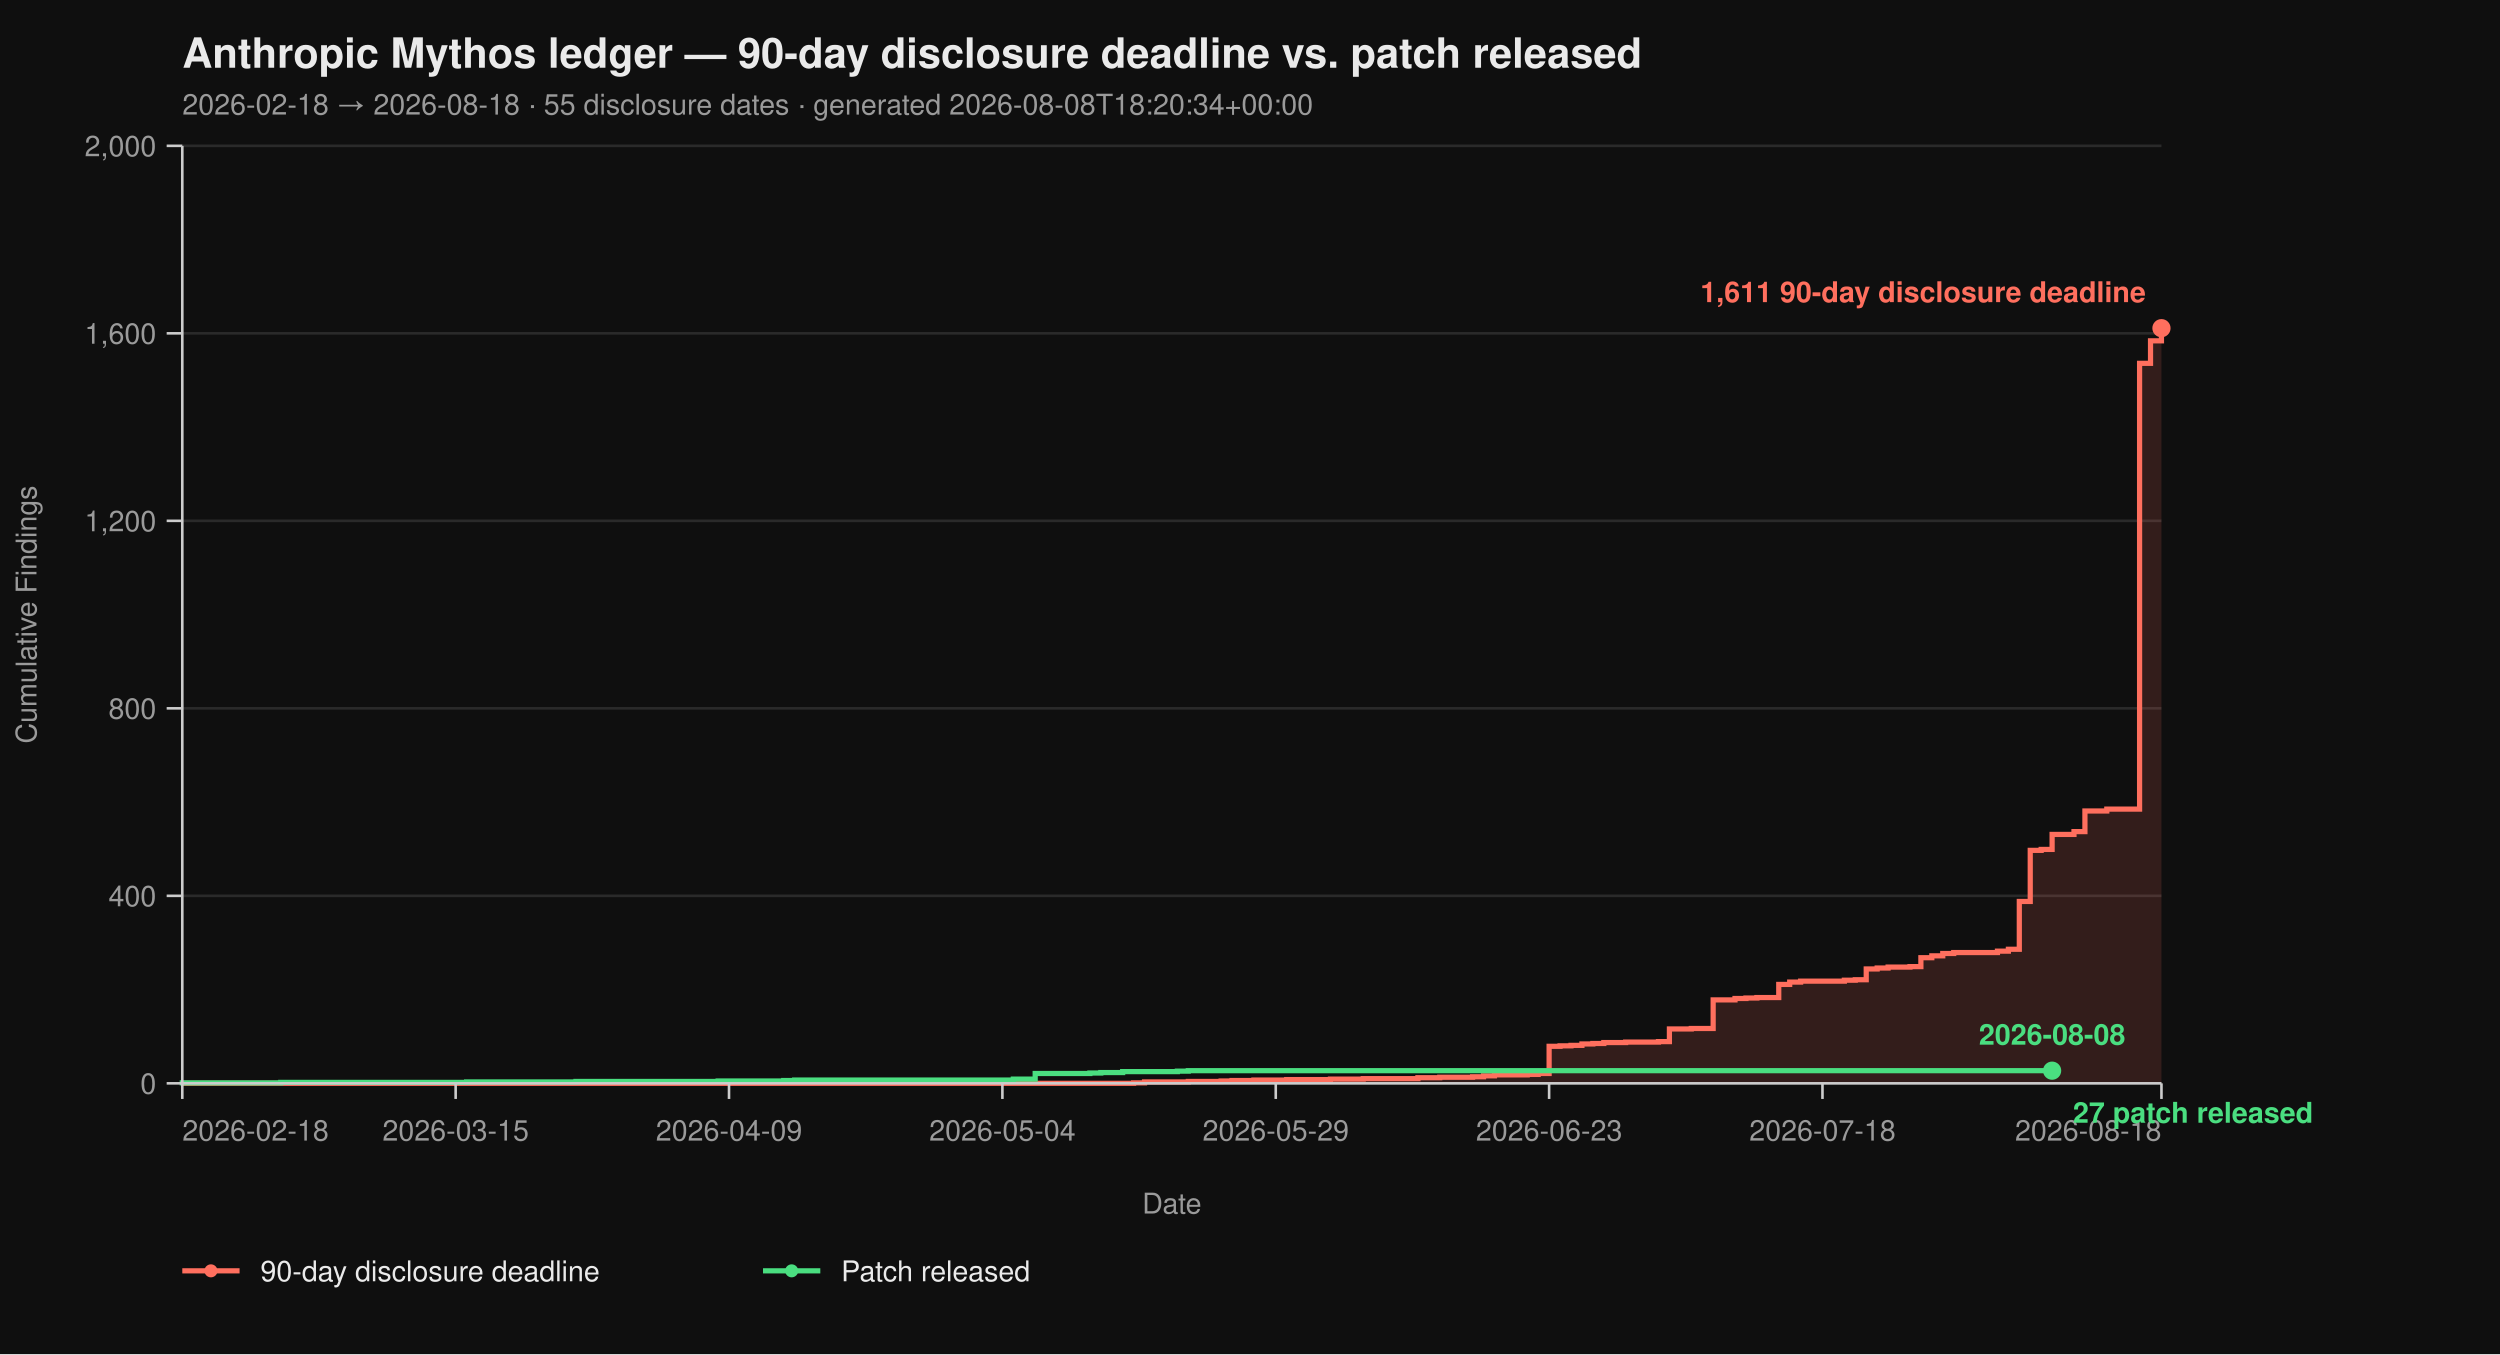
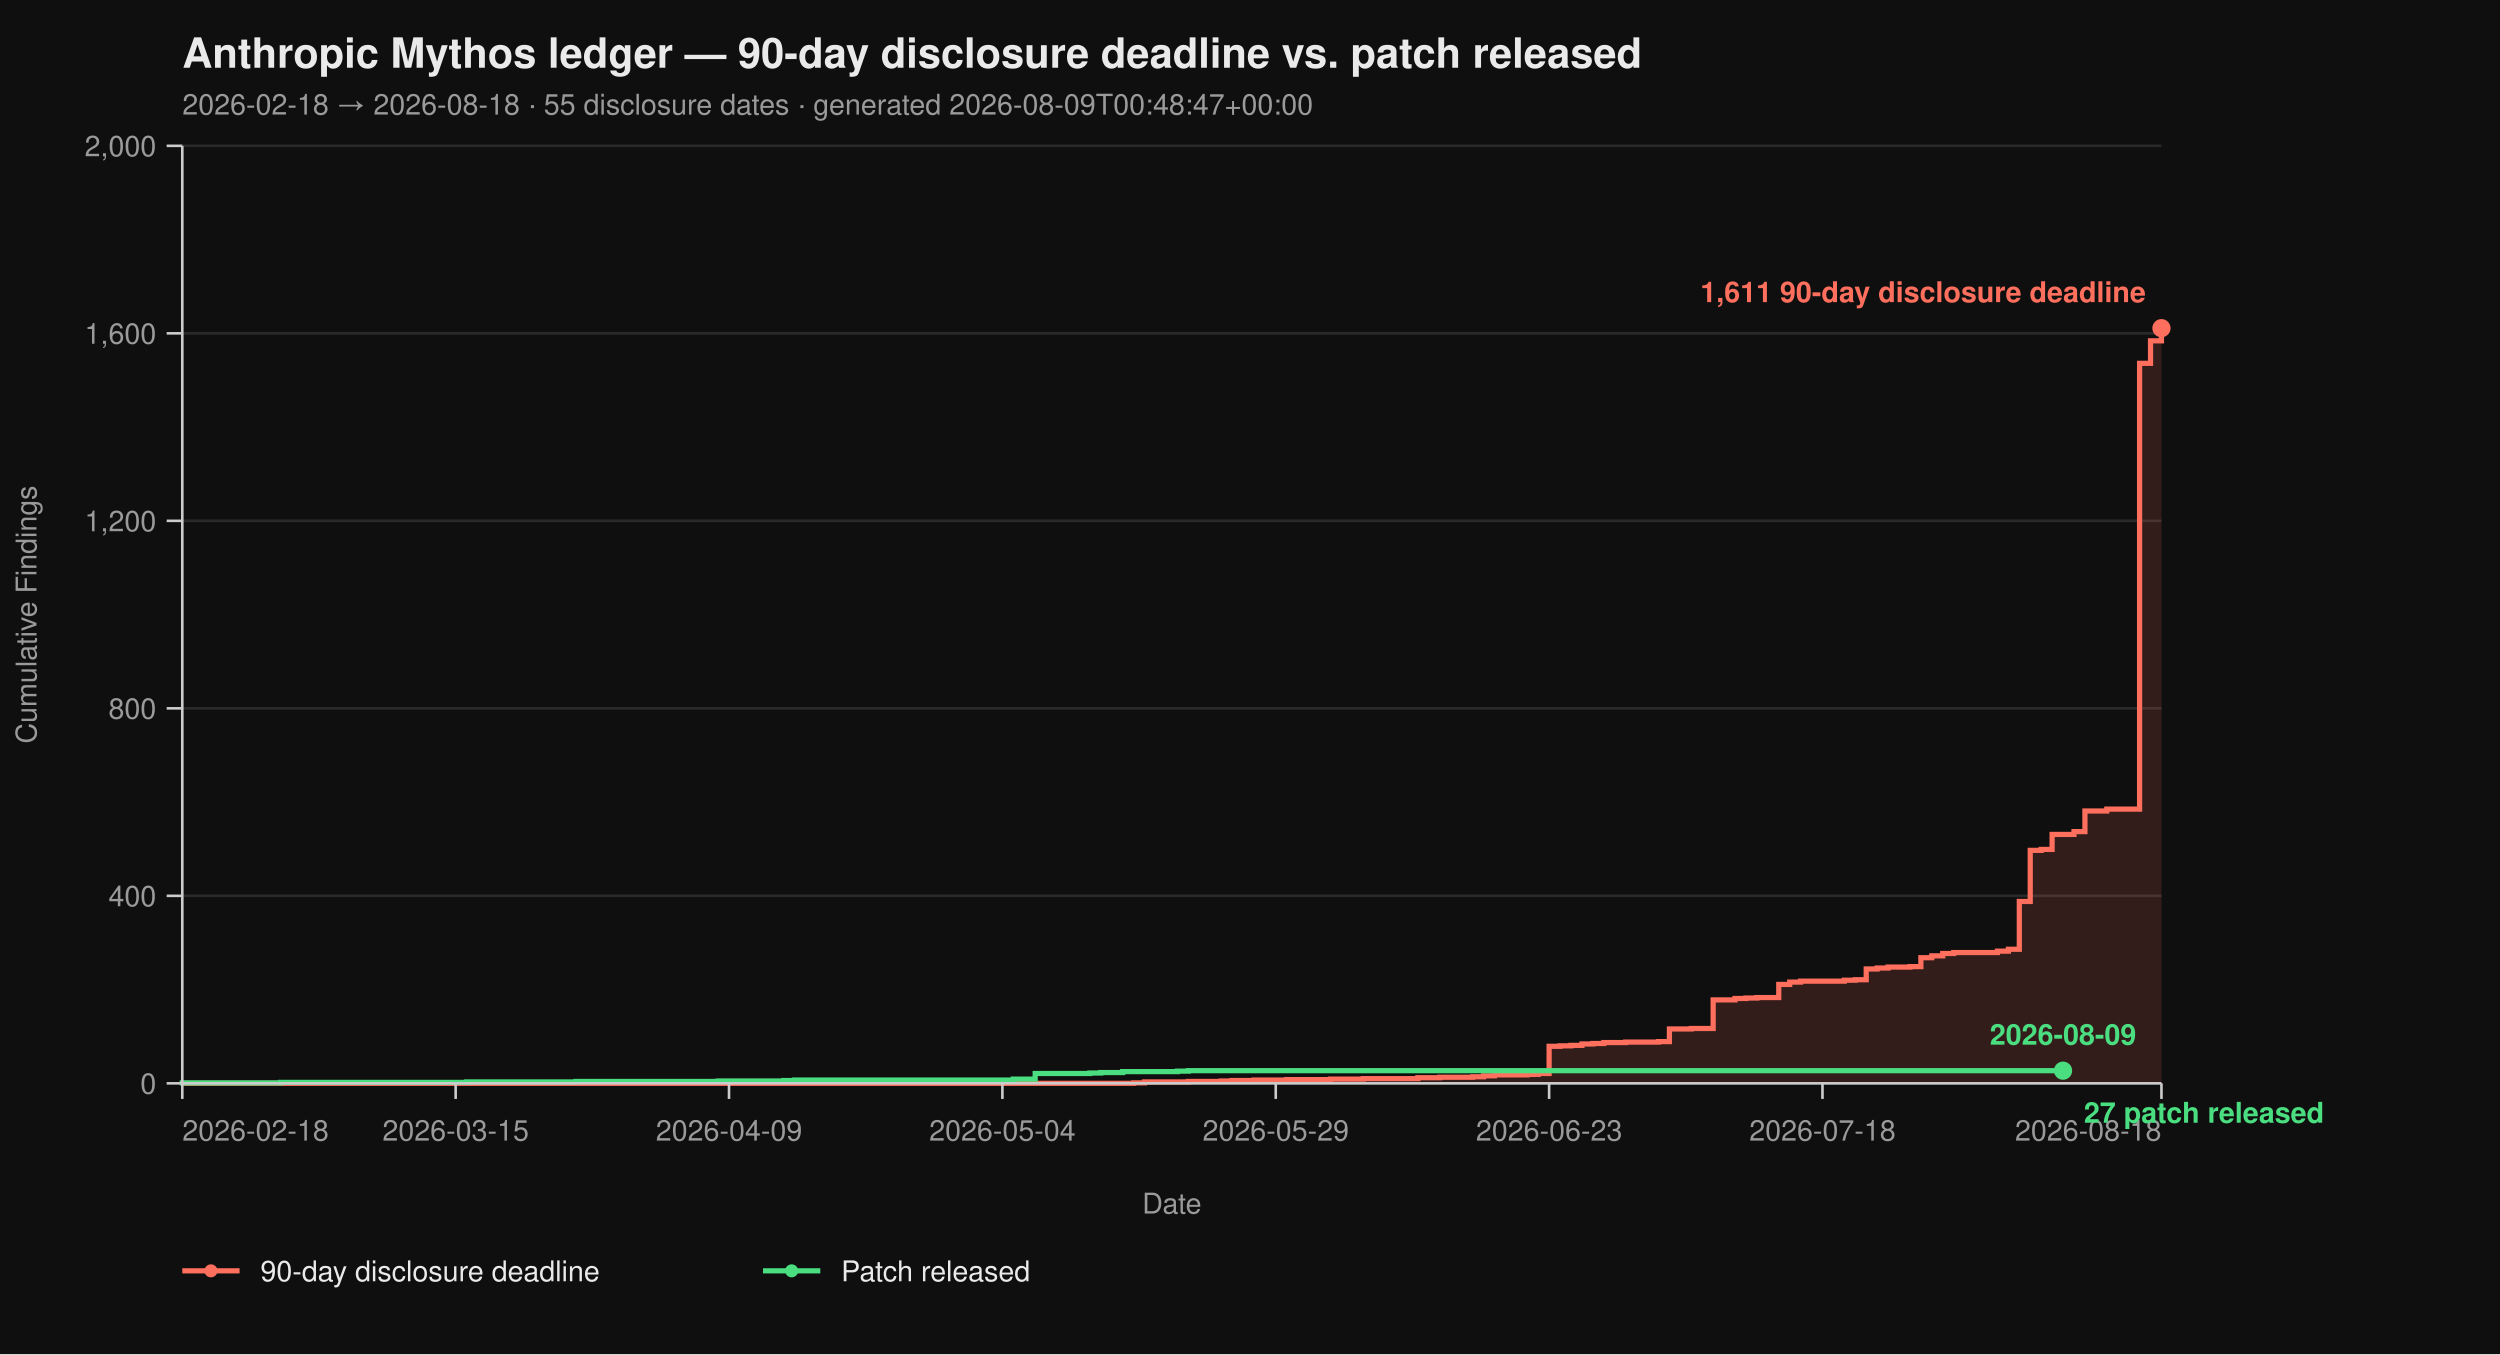
<svg xmlns="http://www.w3.org/2000/svg" viewBox="0 0 960 520" width="960" height="520" font-family="-apple-system, BlinkMacSystemFont, 'Segoe UI', Helvetica, Arial, sans-serif">
  <rect width="100%" height="100%" fill="#0f0f0f" />
  <text x="70" y="26" fill="#eaeaea" font-size="16" font-weight="700">Anthropic Mythos ledger — 90-day disclosure deadline vs. patch released</text>
-   <text x="70" y="44" fill="#9a9a9a" font-size="11">2026-02-18 → 2026-08-18  ·  55 disclosure dates  ·  generated 2026-08-08T18:20:34+00:00</text>
+   <text x="70" y="44" fill="#9a9a9a" font-size="11">2026-02-18 → 2026-08-18  ·  55 disclosure dates  ·  generated 2026-08-09T00:48:47+00:00</text>
  <line x1="70" y1="416.00" x2="830" y2="416.00" stroke="#2a2a2a" stroke-width="1" />
  <line x1="70" y1="344.00" x2="830" y2="344.00" stroke="#2a2a2a" stroke-width="1" />
  <line x1="70" y1="272.00" x2="830" y2="272.00" stroke="#2a2a2a" stroke-width="1" />
  <line x1="70" y1="200.00" x2="830" y2="200.00" stroke="#2a2a2a" stroke-width="1" />
  <line x1="70" y1="128.00" x2="830" y2="128.00" stroke="#2a2a2a" stroke-width="1" />
  <line x1="70" y1="56.00" x2="830" y2="56.00" stroke="#2a2a2a" stroke-width="1" />
  <path d="M 70.00 416.00 L 435.30 416.00 L 435.30 415.82 L 439.50 415.82 L 439.50 415.46 L 456.30 415.46 L 456.30 415.28 L 468.90 415.28 L 468.90 415.10 L 473.09 415.10 L 473.09 414.92 L 481.49 414.92 L 481.49 414.74 L 494.09 414.74 L 494.09 414.56 L 510.88 414.56 L 510.88 414.38 L 523.48 414.38 L 523.48 414.20 L 544.48 414.20 L 544.48 413.84 L 552.87 413.84 L 552.87 413.66 L 565.47 413.66 L 565.47 413.48 L 569.67 413.48 L 569.67 413.12 L 573.87 413.12 L 573.87 412.76 L 586.46 412.76 L 586.46 412.58 L 590.66 412.58 L 590.66 412.22 L 594.86 412.22 L 594.86 401.78 L 599.06 401.78 L 599.06 401.60 L 603.26 401.60 L 603.26 401.42 L 607.46 401.42 L 607.46 400.88 L 611.66 400.88 L 611.66 400.70 L 615.86 400.70 L 615.86 400.34 L 624.25 400.34 L 624.25 400.16 L 636.85 400.16 L 636.85 399.98 L 641.05 399.98 L 641.05 395.12 L 649.45 395.12 L 649.45 394.94 L 657.85 394.94 L 657.85 383.96 L 666.24 383.96 L 666.24 383.42 L 670.44 383.42 L 670.44 383.24 L 674.64 383.24 L 674.64 383.06 L 683.04 383.06 L 683.04 378.02 L 687.24 378.02 L 687.24 377.12 L 691.44 377.12 L 691.44 376.76 L 708.23 376.76 L 708.23 376.40 L 712.43 376.40 L 712.43 376.22 L 716.63 376.22 L 716.63 372.08 L 720.83 372.08 L 720.83 371.72 L 725.03 371.72 L 725.03 371.36 L 733.43 371.36 L 733.43 371.18 L 737.62 371.18 L 737.62 367.76 L 741.82 367.76 L 741.82 367.04 L 746.02 367.04 L 746.02 366.14 L 750.22 366.14 L 750.22 365.78 L 767.02 365.78 L 767.02 365.24 L 771.22 365.24 L 771.22 364.52 L 775.41 364.52 L 775.41 346.16 L 779.61 346.16 L 779.61 326.54 L 783.81 326.54 L 783.81 326.18 L 788.01 326.18 L 788.01 320.42 L 796.41 320.42 L 796.41 319.34 L 800.61 319.34 L 800.61 311.42 L 809.01 311.42 L 809.01 310.70 L 821.60 310.70 L 821.60 139.52 L 825.80 139.52 L 825.80 130.88 L 830.00 130.88 L 830.00 126.02 L 830.00 126.02 L 830.00 416.00 Z" fill="#ff6f5e26" stroke="none" />
  <path d="M 70.00 416.00 L 435.30 416.00 L 435.30 415.82 L 439.50 415.82 L 439.50 415.46 L 456.30 415.46 L 456.30 415.28 L 468.90 415.28 L 468.90 415.10 L 473.09 415.10 L 473.09 414.92 L 481.49 414.92 L 481.49 414.74 L 494.09 414.74 L 494.09 414.56 L 510.88 414.56 L 510.88 414.38 L 523.48 414.38 L 523.48 414.20 L 544.48 414.20 L 544.48 413.84 L 552.87 413.84 L 552.87 413.66 L 565.47 413.66 L 565.47 413.48 L 569.67 413.48 L 569.67 413.12 L 573.87 413.12 L 573.87 412.76 L 586.46 412.76 L 586.46 412.58 L 590.66 412.58 L 590.66 412.22 L 594.86 412.22 L 594.86 401.78 L 599.06 401.78 L 599.06 401.60 L 603.26 401.60 L 603.26 401.42 L 607.46 401.42 L 607.46 400.88 L 611.66 400.88 L 611.66 400.70 L 615.86 400.70 L 615.86 400.34 L 624.25 400.34 L 624.25 400.16 L 636.85 400.16 L 636.85 399.98 L 641.05 399.98 L 641.05 395.12 L 649.45 395.12 L 649.45 394.94 L 657.85 394.94 L 657.85 383.96 L 666.24 383.96 L 666.24 383.42 L 670.44 383.42 L 670.44 383.24 L 674.64 383.24 L 674.64 383.06 L 683.04 383.06 L 683.04 378.02 L 687.24 378.02 L 687.24 377.12 L 691.44 377.12 L 691.44 376.76 L 708.23 376.76 L 708.23 376.40 L 712.43 376.40 L 712.43 376.22 L 716.63 376.22 L 716.63 372.08 L 720.83 372.08 L 720.83 371.72 L 725.03 371.72 L 725.03 371.36 L 733.43 371.36 L 733.43 371.18 L 737.62 371.18 L 737.62 367.76 L 741.82 367.76 L 741.82 367.04 L 746.02 367.04 L 746.02 366.14 L 750.22 366.14 L 750.22 365.78 L 767.02 365.78 L 767.02 365.24 L 771.22 365.24 L 771.22 364.52 L 775.41 364.52 L 775.41 346.16 L 779.61 346.16 L 779.61 326.54 L 783.81 326.54 L 783.81 326.18 L 788.01 326.18 L 788.01 320.42 L 796.41 320.42 L 796.41 319.34 L 800.61 319.34 L 800.61 311.42 L 809.01 311.42 L 809.01 310.70 L 821.60 310.70 L 821.60 139.52 L 825.80 139.52 L 825.80 130.88 L 830.00 130.88 L 830.00 126.02 L 830.00 126.02" fill="none" stroke="#ff6f5e" stroke-width="2" stroke-linejoin="miter" stroke-linecap="butt" />
-   <path d="M 70.00 416.00 L 70.00 416.00 L 70.00 415.82 L 107.79 415.82 L 107.79 415.64 L 179.17 415.64 L 179.17 415.46 L 221.16 415.46 L 221.16 415.28 L 275.75 415.28 L 275.75 415.10 L 300.94 415.10 L 300.94 414.92 L 305.14 414.92 L 305.14 414.74 L 389.12 414.74 L 389.12 414.38 L 397.51 414.38 L 397.51 412.22 L 418.51 412.22 L 418.51 412.04 L 422.71 412.04 L 422.71 411.86 L 431.10 411.86 L 431.10 411.50 L 452.10 411.50 L 452.10 411.32 L 456.30 411.32 L 456.30 411.14 L 788.01 411.14" fill="none" stroke="#4ade80" stroke-width="2" stroke-linejoin="miter" stroke-linecap="butt" />
+   <path d="M 70.00 416.00 L 70.00 416.00 L 70.00 415.82 L 107.79 415.82 L 107.79 415.64 L 179.17 415.64 L 179.17 415.46 L 221.16 415.46 L 221.16 415.28 L 275.75 415.28 L 275.75 415.10 L 300.94 415.10 L 300.94 414.92 L 305.14 414.92 L 305.14 414.74 L 389.12 414.74 L 389.12 414.38 L 397.51 414.38 L 397.51 412.22 L 418.51 412.22 L 418.51 412.04 L 422.71 412.04 L 422.71 411.86 L 431.10 411.86 L 431.10 411.50 L 452.10 411.50 L 452.10 411.32 L 456.30 411.32 L 456.30 411.14 L 792.21 411.14" fill="none" stroke="#4ade80" stroke-width="2" stroke-linejoin="miter" stroke-linecap="butt" />
  <line x1="70" y1="56" x2="70" y2="416" stroke="#cccccc" stroke-width="1" />
  <line x1="70" y1="416" x2="830" y2="416" stroke="#cccccc" stroke-width="1" />
  <line x1="64" y1="416.00" x2="70" y2="416.00" stroke="#cccccc" stroke-width="1" />
  <line x1="64" y1="344.00" x2="70" y2="344.00" stroke="#cccccc" stroke-width="1" />
  <line x1="64" y1="272.00" x2="70" y2="272.00" stroke="#cccccc" stroke-width="1" />
  <line x1="64" y1="200.00" x2="70" y2="200.00" stroke="#cccccc" stroke-width="1" />
  <line x1="64" y1="128.00" x2="70" y2="128.00" stroke="#cccccc" stroke-width="1" />
  <line x1="64" y1="56.00" x2="70" y2="56.00" stroke="#cccccc" stroke-width="1" />
  <text x="60" y="420.00" text-anchor="end" fill="#9a9a9a" font-size="11">0</text>
  <text x="60" y="348.00" text-anchor="end" fill="#9a9a9a" font-size="11">400</text>
  <text x="60" y="276.00" text-anchor="end" fill="#9a9a9a" font-size="11">800</text>
  <text x="60" y="204.00" text-anchor="end" fill="#9a9a9a" font-size="11">1,200</text>
  <text x="60" y="132.00" text-anchor="end" fill="#9a9a9a" font-size="11">1,600</text>
  <text x="60" y="60.00" text-anchor="end" fill="#9a9a9a" font-size="11">2,000</text>
  <text x="14" y="236.00" fill="#9a9a9a" font-size="11" transform="rotate(-90 14 236.00)" text-anchor="middle">Cumulative Findings</text>
  <line x1="70.00" y1="416" x2="70.00" y2="422" stroke="#cccccc" stroke-width="1" />
  <line x1="174.97" y1="416" x2="174.97" y2="422" stroke="#cccccc" stroke-width="1" />
  <line x1="279.94" y1="416" x2="279.94" y2="422" stroke="#cccccc" stroke-width="1" />
  <line x1="384.92" y1="416" x2="384.92" y2="422" stroke="#cccccc" stroke-width="1" />
  <line x1="489.89" y1="416" x2="489.89" y2="422" stroke="#cccccc" stroke-width="1" />
  <line x1="594.86" y1="416" x2="594.86" y2="422" stroke="#cccccc" stroke-width="1" />
  <line x1="699.83" y1="416" x2="699.83" y2="422" stroke="#cccccc" stroke-width="1" />
  <line x1="830.00" y1="416" x2="830.00" y2="422" stroke="#cccccc" stroke-width="1" />
  <text x="70.00" y="438" text-anchor="start" fill="#9a9a9a" font-size="11">2026-02-18</text>
  <text x="174.97" y="438" text-anchor="middle" fill="#9a9a9a" font-size="11">2026-03-15</text>
  <text x="279.94" y="438" text-anchor="middle" fill="#9a9a9a" font-size="11">2026-04-09</text>
  <text x="384.92" y="438" text-anchor="middle" fill="#9a9a9a" font-size="11">2026-05-04</text>
  <text x="489.89" y="438" text-anchor="middle" fill="#9a9a9a" font-size="11">2026-05-29</text>
  <text x="594.86" y="438" text-anchor="middle" fill="#9a9a9a" font-size="11">2026-06-23</text>
  <text x="699.83" y="438" text-anchor="middle" fill="#9a9a9a" font-size="11">2026-07-18</text>
  <text x="830.00" y="438" text-anchor="end" fill="#9a9a9a" font-size="11">2026-08-18</text>
  <text x="450.00" y="466" fill="#9a9a9a" font-size="11" text-anchor="middle">Date</text>
  <circle cx="830.00" cy="126.02" r="3.5" fill="#ff6f5e" />
  <text x="824.00" y="116.02" text-anchor="end" fill="#ff6f5e" font-size="11" font-weight="600">1,611 90-day disclosure deadline</text>
-   <circle cx="788.01" cy="411.14" r="3.5" fill="#4ade80" />
-   <text x="796.01" y="431.14" text-anchor="start" fill="#4ade80" font-size="11" font-weight="600">27 patch released</text>
-   <text x="788.01" y="401.14" text-anchor="middle" fill="#4ade80" font-size="11" font-weight="600">2026-08-08</text>
+   <circle cx="792.21" cy="411.14" r="3.5" fill="#4ade80" />
+   <text x="800.21" y="431.14" text-anchor="start" fill="#4ade80" font-size="11" font-weight="600">27 patch released</text>
+   <text x="792.21" y="401.14" text-anchor="middle" fill="#4ade80" font-size="11" font-weight="600">2026-08-09</text>
  <line x1="70" y1="488" x2="92" y2="488" stroke="#ff6f5e" stroke-width="2" />
  <circle cx="81" cy="488" r="2.5" fill="#ff6f5e" />
  <text x="100" y="492" fill="#eaeaea" font-size="11">90-day disclosure deadline</text>
  <line x1="293.0" y1="488" x2="315.0" y2="488" stroke="#4ade80" stroke-width="2" />
  <circle cx="304.0" cy="488" r="2.5" fill="#4ade80" />
  <text x="323.0" y="492" fill="#eaeaea" font-size="11">Patch released</text>
</svg>
